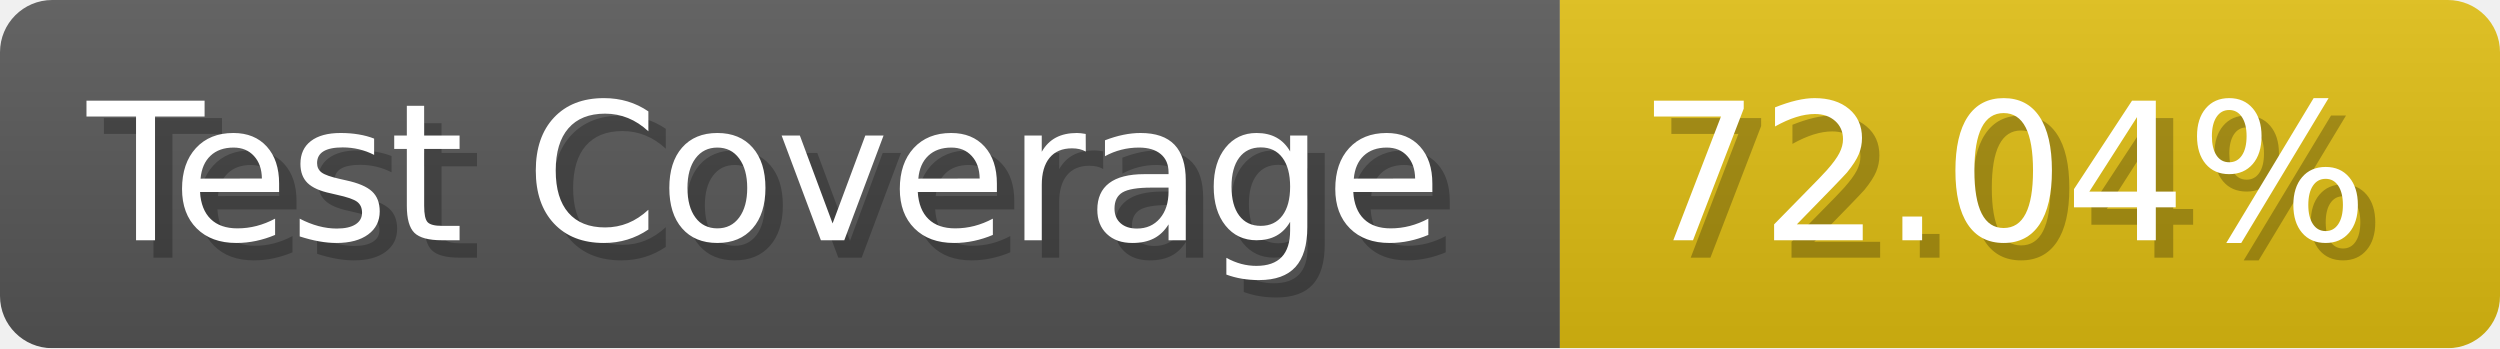
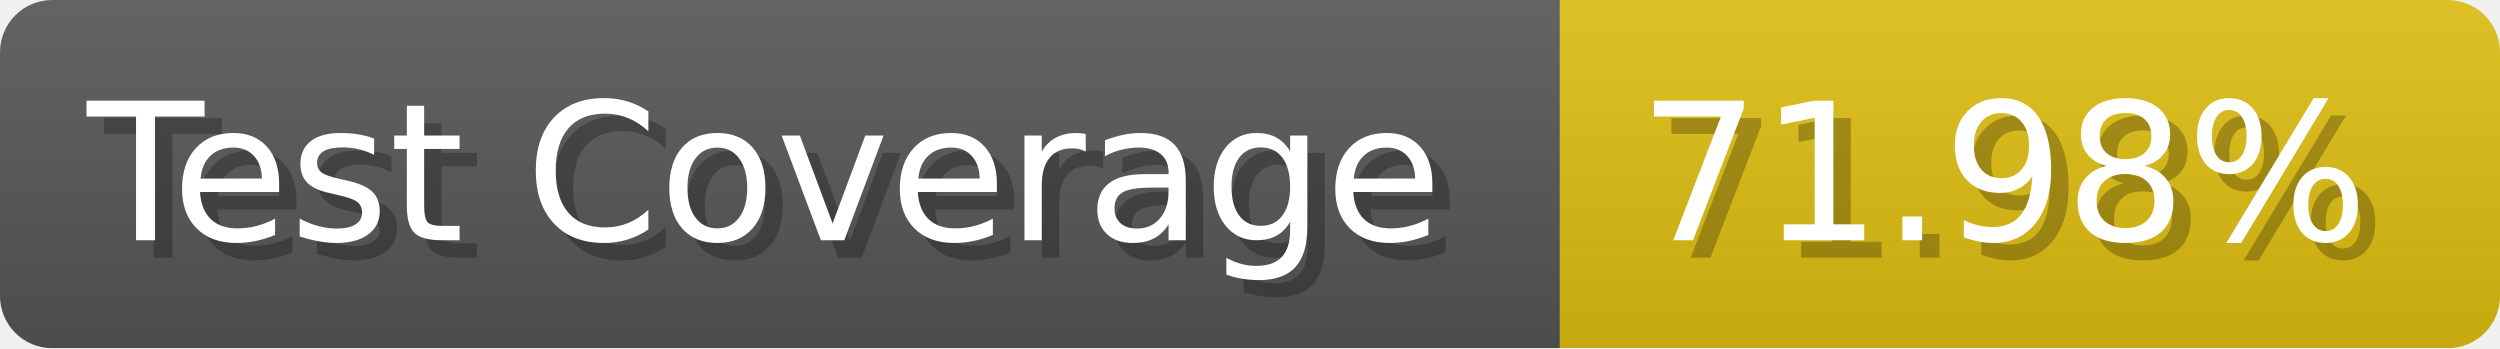
- <svg xmlns="http://www.w3.org/2000/svg" width="143.6" height="20" viewBox="0 0 1436 200" role="img" aria-label="Test Coverage: 72.04%">
+ <svg xmlns="http://www.w3.org/2000/svg" width="143.6" height="20" viewBox="0 0 1436 200" role="img" aria-label="Test Coverage: 71.98%">
  <linearGradient id="a" x2="0" y2="100%">
    <stop offset="0" stop-opacity=".1" stop-color="#EEE" />
    <stop offset="1" stop-opacity=".1" />
  </linearGradient>
  <mask id="m">
    <rect width="1436" height="200" rx="30" fill="#FFF" />
  </mask>
  <g mask="url(#m)">
    <rect width="896" height="200" fill="#555" />
    <rect width="540" height="200" fill="#DB1" x="896" />
    <rect width="1436" height="200" fill="url(#a)" />
  </g>
  <g aria-hidden="true" fill="#fff" text-anchor="start" font-family="Verdana,DejaVu Sans,sans-serif" font-size="110">
    <text x="60" y="148" textLength="796" fill="#000" opacity="0.25">Test Coverage</text>
    <text x="50" y="138" textLength="796">Test Coverage</text>
-     <text x="951" y="148" textLength="440" fill="#000" opacity="0.25">72.04%</text>
-     <text x="941" y="138" textLength="440">72.04%</text>
+     <text x="951" y="148" textLength="440" fill="#000" opacity="0.25">71.98%</text>
+     <text x="941" y="138" textLength="440">71.98%</text>
  </g>
</svg>
